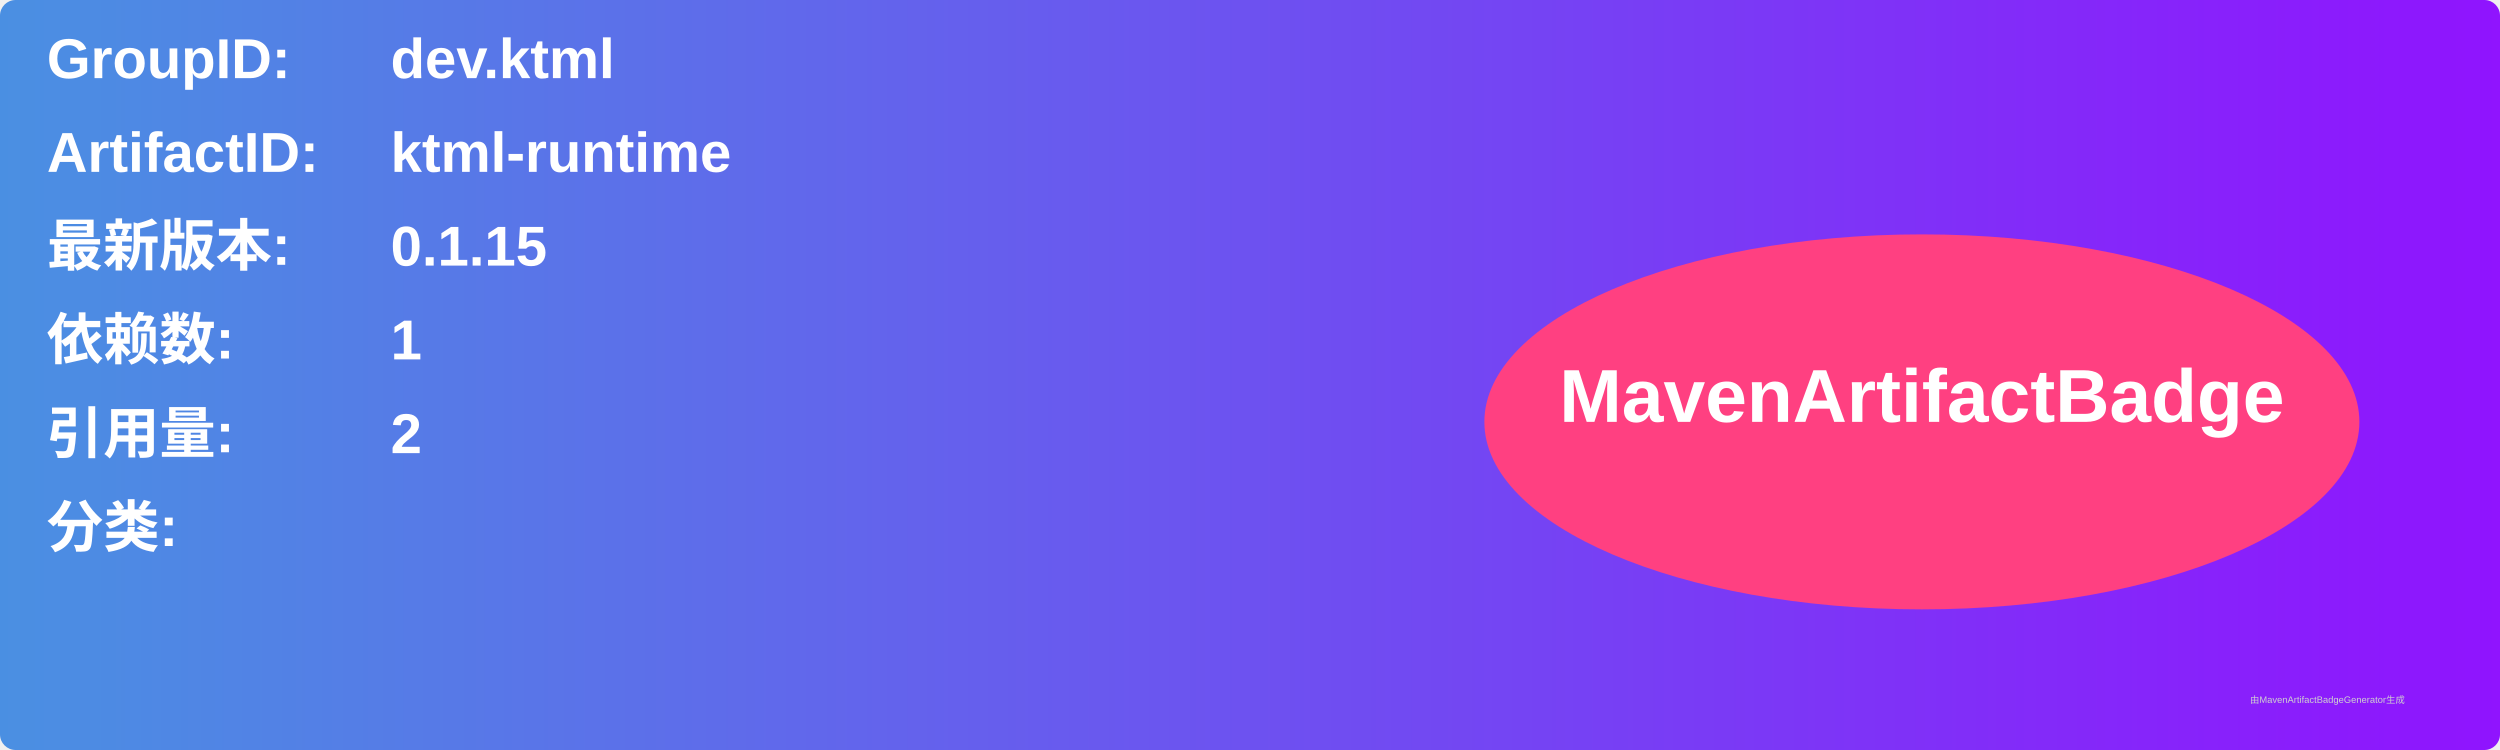
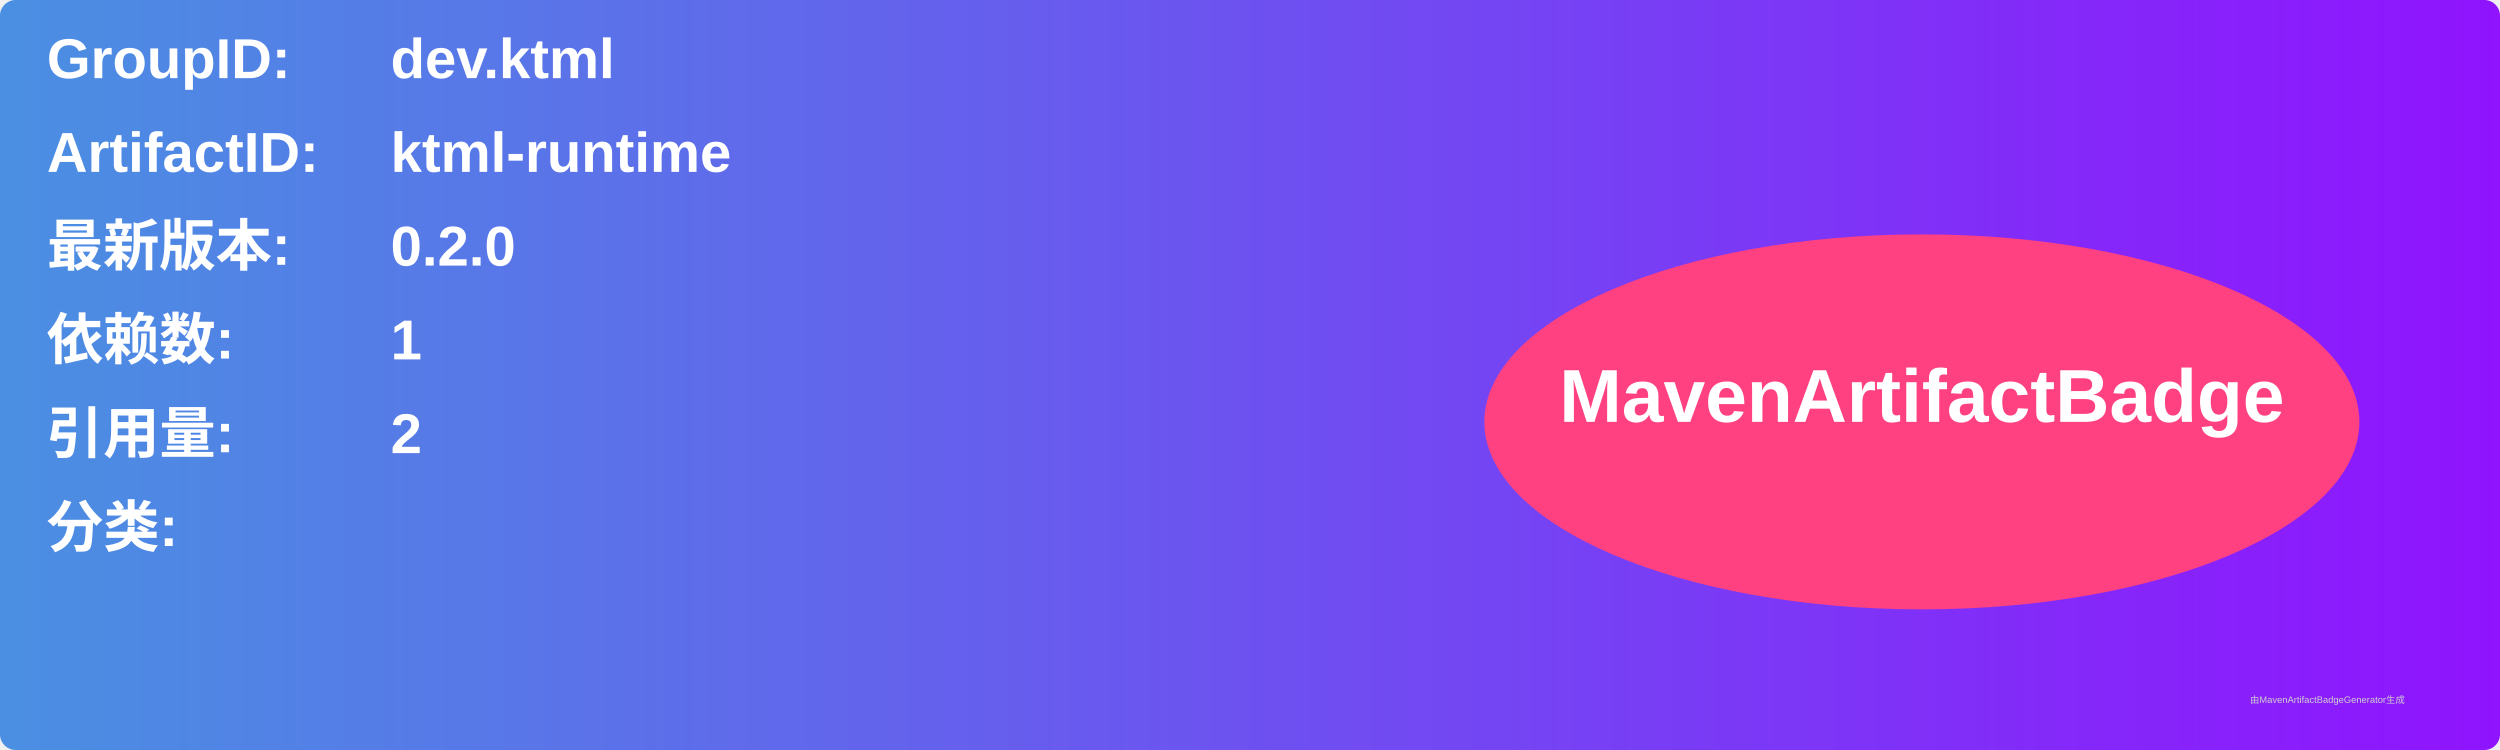
<svg xmlns="http://www.w3.org/2000/svg" width="800" height="240" viewBox="0 0 800 240">
  <linearGradient id="grad" x1="0%" y1="0%" x2="100%" y2="0%">
    <stop offset="0%" stop-color="#4a90e2" />
    <stop offset="100%" stop-color="#9013fe" />
  </linearGradient>
  <rect width="100%" height="100%" rx="5" ry="5" fill="url(#grad)" />
  <g transform="translate(15, 15)">
    <text x="0" y="10" font-family="Arial" font-size="18" fill="white" font-weight="bold" width="260">GroupID:</text>
    <text x="110" y="10" font-family="Arial" font-size="18" fill="white" font-weight="bold" width="460">dev.ktml</text>
    <text x="0" y="40" font-family="Arial" font-size="18" fill="white" font-weight="bold" width="260">ArtifactID:</text>
    <text x="110" y="40" font-family="Arial" font-size="18" fill="white" font-weight="bold" width="460">ktml-runtime</text>
    <text x="0" y="70" font-family="Arial" font-size="18" fill="white" font-weight="bold">最新版本:</text>
    <text x="110" y="70" font-family="Arial" font-size="18" fill="white" font-weight="bold">
-       <tspan font-weight="bold">0.1.15</tspan>
+       <tspan font-weight="bold">0.2.0</tspan>
    </text>
    <text x="0" y="100" font-family="Arial" font-size="18" fill="white" font-weight="bold">依赖数: </text>
    <text x="110" y="100" font-family="Arial" font-size="18" fill="white">
      <tspan font-weight="bold">1</tspan>
    </text>
    <text x="0" y="130" font-family="Arial" font-size="18" fill="white" font-weight="bold">引用量: </text>
    <text x="110" y="130" font-family="Arial" font-size="18" fill="white">
      <tspan font-weight="bold">2</tspan>
    </text>
    <text x="0" y="160" font-family="Arial" font-size="18" fill="white" font-weight="bold">分类:</text>
    <text x="10" y="190" font-family="Arial" font-size="10" fill="white">
      <tspan font-weight="bold" />
    </text>
    <ellipse cx="600" cy="120" rx="140" ry="60" fill="#ff4081" />
    <text x="600" y="120" text-anchor="middle" font-family="Arial" font-size="24" fill="white" font-weight="bold">MavenArtifactBadge</text>
  </g>
  <text x="720" y="225" font-family="Arial" font-size="3" fill="#d0d0d0">由MavenArtifactBadgeGenerator生成</text>
</svg>
